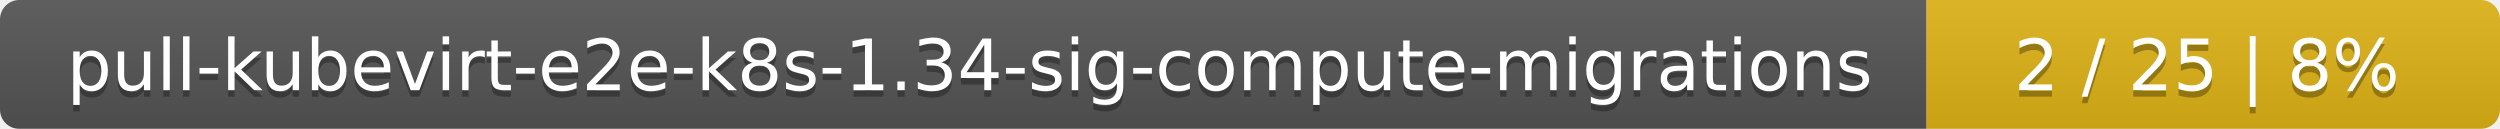
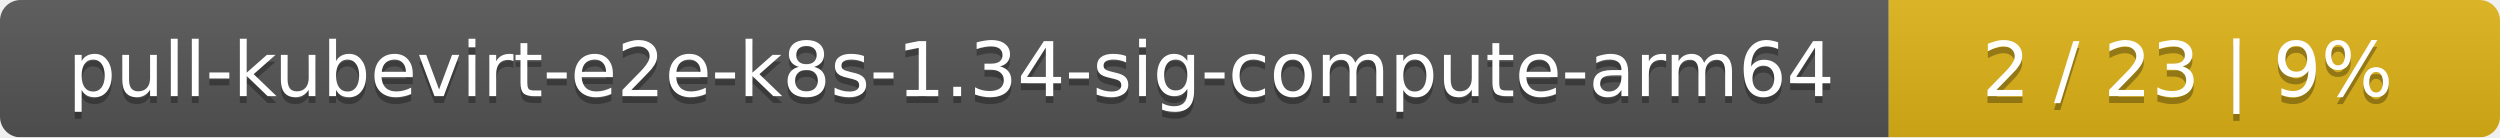
- <svg xmlns="http://www.w3.org/2000/svg" width="388" height="20">
+ <svg xmlns="http://www.w3.org/2000/svg" width="364" height="20">
  <linearGradient id="smooth" x2="0" y2="100%">
    <stop offset="0" stop-color="#bbb" stop-opacity=".1" />
    <stop offset="1" stop-opacity=".1" />
  </linearGradient>
  <mask id="round">
-     <rect width="388" height="20" rx="3" fill="#fff" />
+     <rect width="364" height="20" rx="3" fill="#fff" />
  </mask>
  <g mask="url(#round)">
-     <rect width="299" height="20" fill="#555" />
-     <rect x="299" width="89" height="20" fill="#dfb317" />
-     <rect width="388" height="20" fill="url(#smooth)" />
+     <rect width="275" height="20" fill="#555" />
+     <rect x="275" width="89" height="20" fill="#dfb317" />
+     <rect width="364" height="20" fill="url(#smooth)" />
  </g>
  <g fill="#fff" text-anchor="middle" font-family="DejaVu Sans,Verdana,Geneva,sans-serif" font-size="11">
-     <text x="150.5" y="15" fill="#010101" fill-opacity=".3">pull-kubevirt-e2e-k8s-1.34-sig-compute-migrations</text>
-     <text x="150.5" y="14">pull-kubevirt-e2e-k8s-1.34-sig-compute-migrations</text>
-     <text x="342.5" y="15" fill="#010101" fill-opacity=".3">2 / 25    |    8%</text>
-     <text x="342.5" y="14">2 / 25    |    8%</text>
+     <text x="138.5" y="15" fill="#010101" fill-opacity=".3">pull-kubevirt-e2e-k8s-1.34-sig-compute-arm64</text>
+     <text x="138.5" y="14">pull-kubevirt-e2e-k8s-1.34-sig-compute-arm64</text>
+     <text x="318.5" y="15" fill="#010101" fill-opacity=".3">2 / 23    |    9%</text>
+     <text x="318.5" y="14">2 / 23    |    9%</text>
  </g>
</svg>
